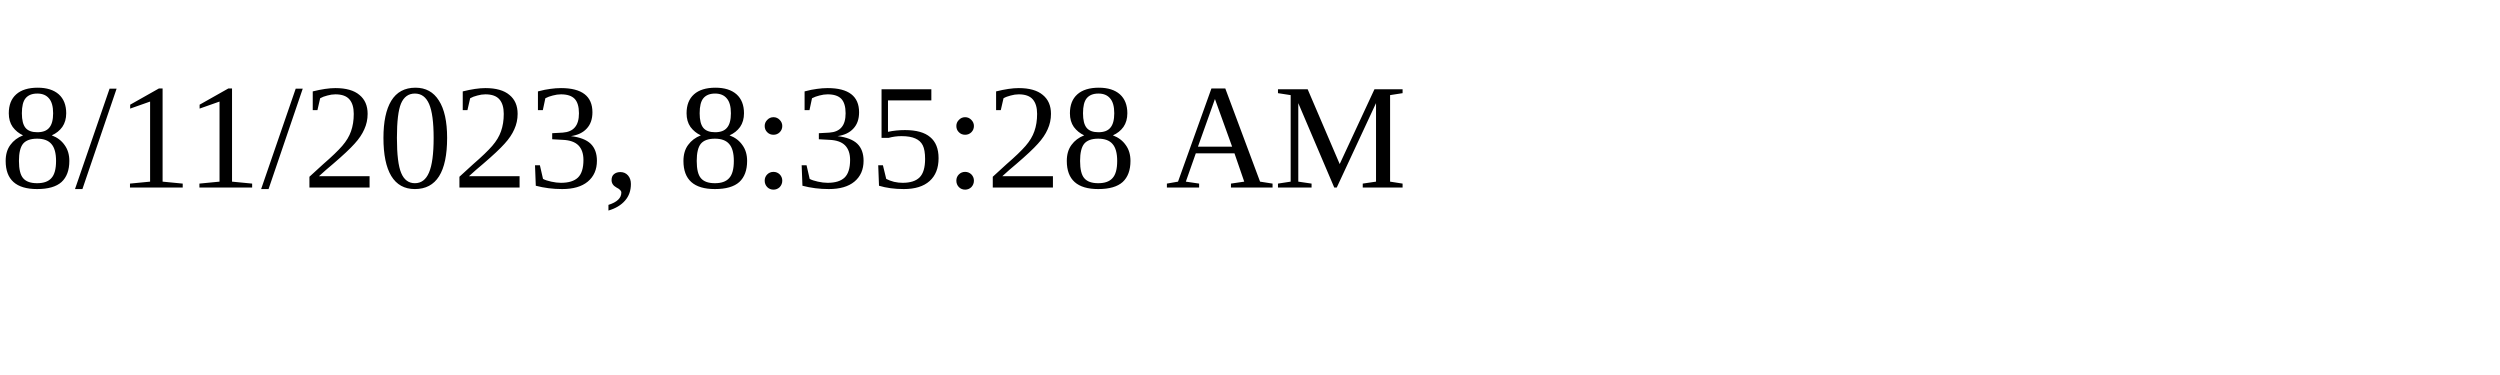
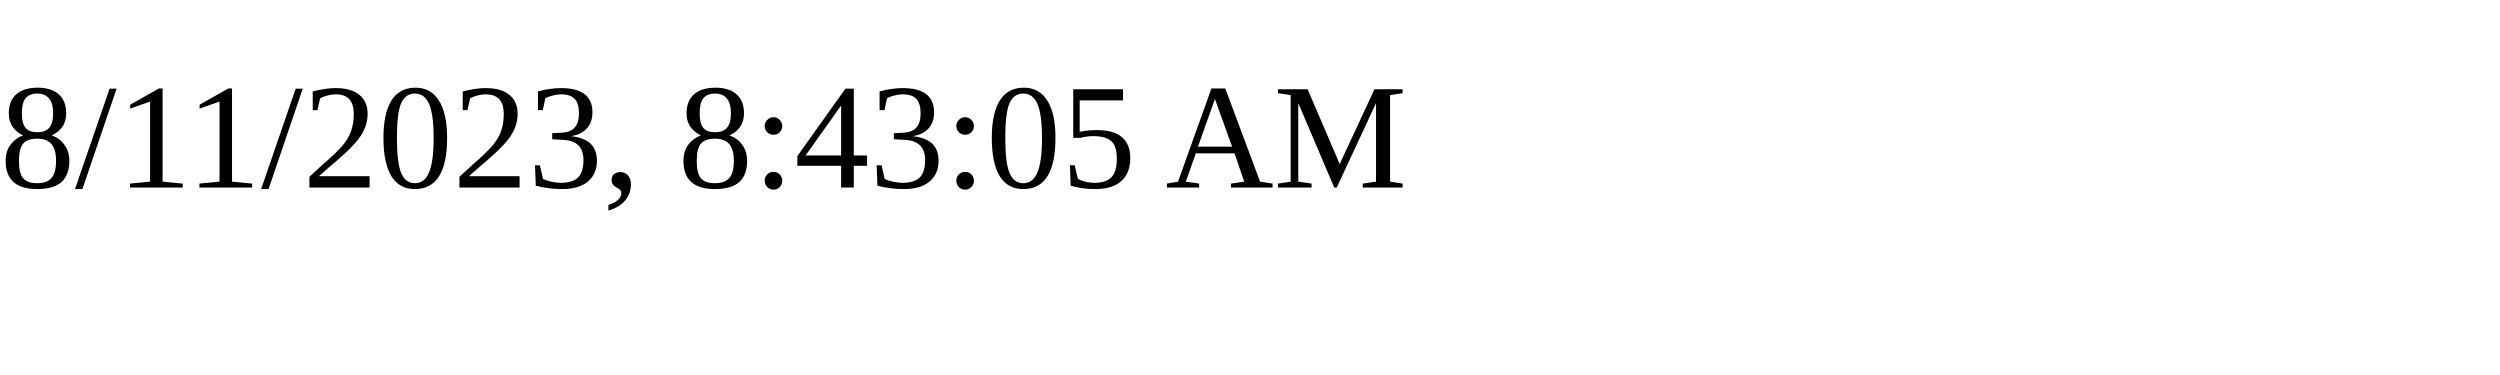
<svg xmlns="http://www.w3.org/2000/svg" height="30" width="200">
-   <text x="0" y="15">8/11/2023, 8:35:28 AM</text>
+   <text x="0" y="15">8/11/2023, 8:43:05 AM</text>
</svg>
